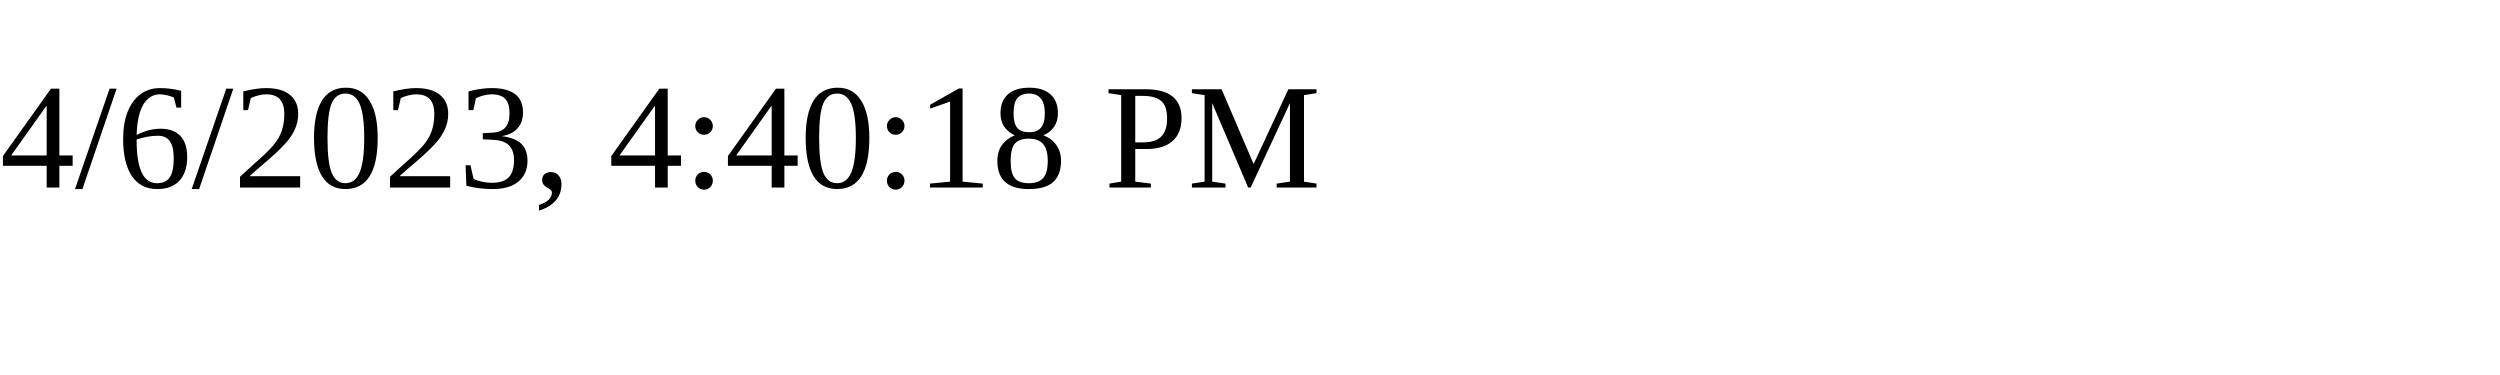
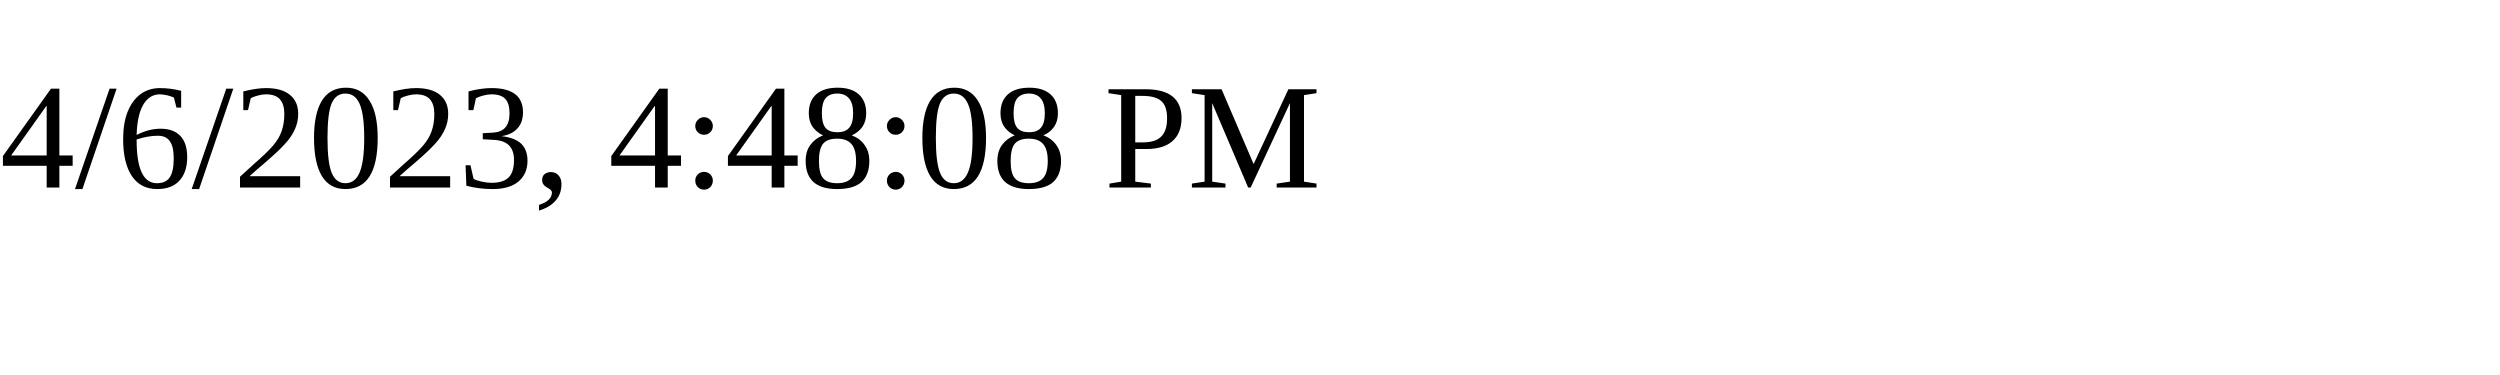
<svg xmlns="http://www.w3.org/2000/svg" height="30" width="200">
-   <text x="0" y="15">4/6/2023, 4:40:18 PM</text>
+   <text x="0" y="15">4/6/2023, 4:48:08 PM</text>
</svg>
